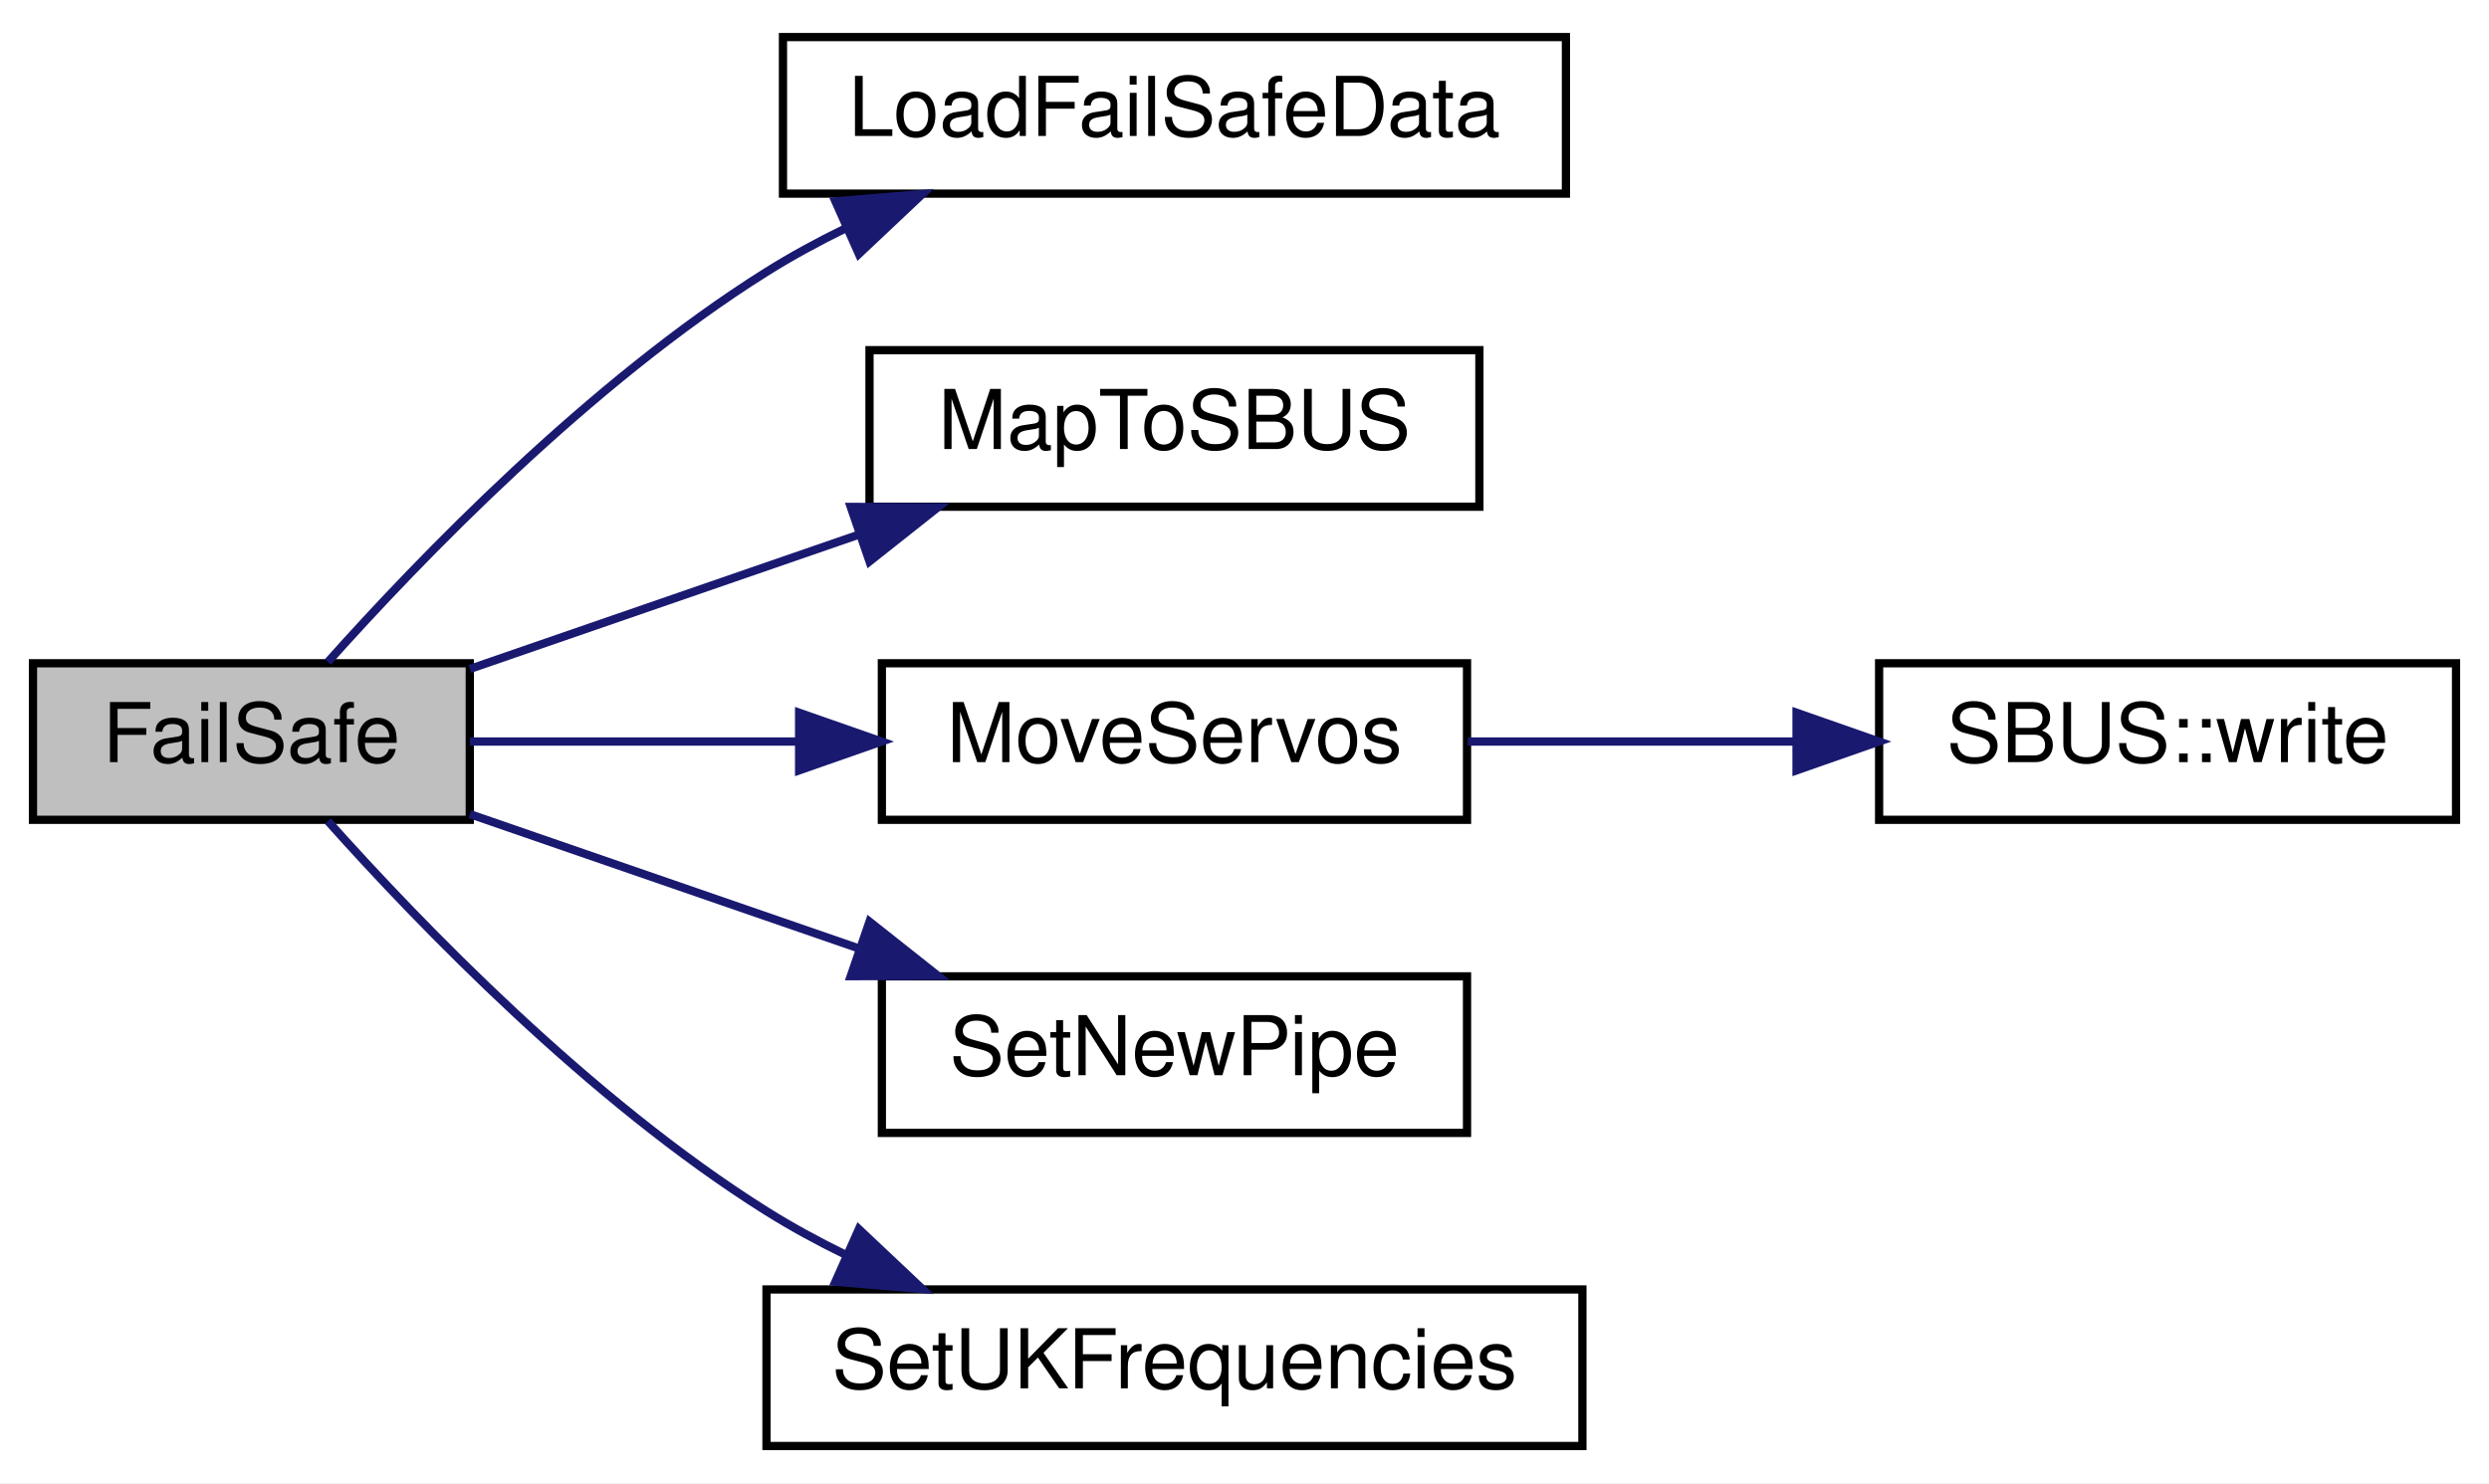
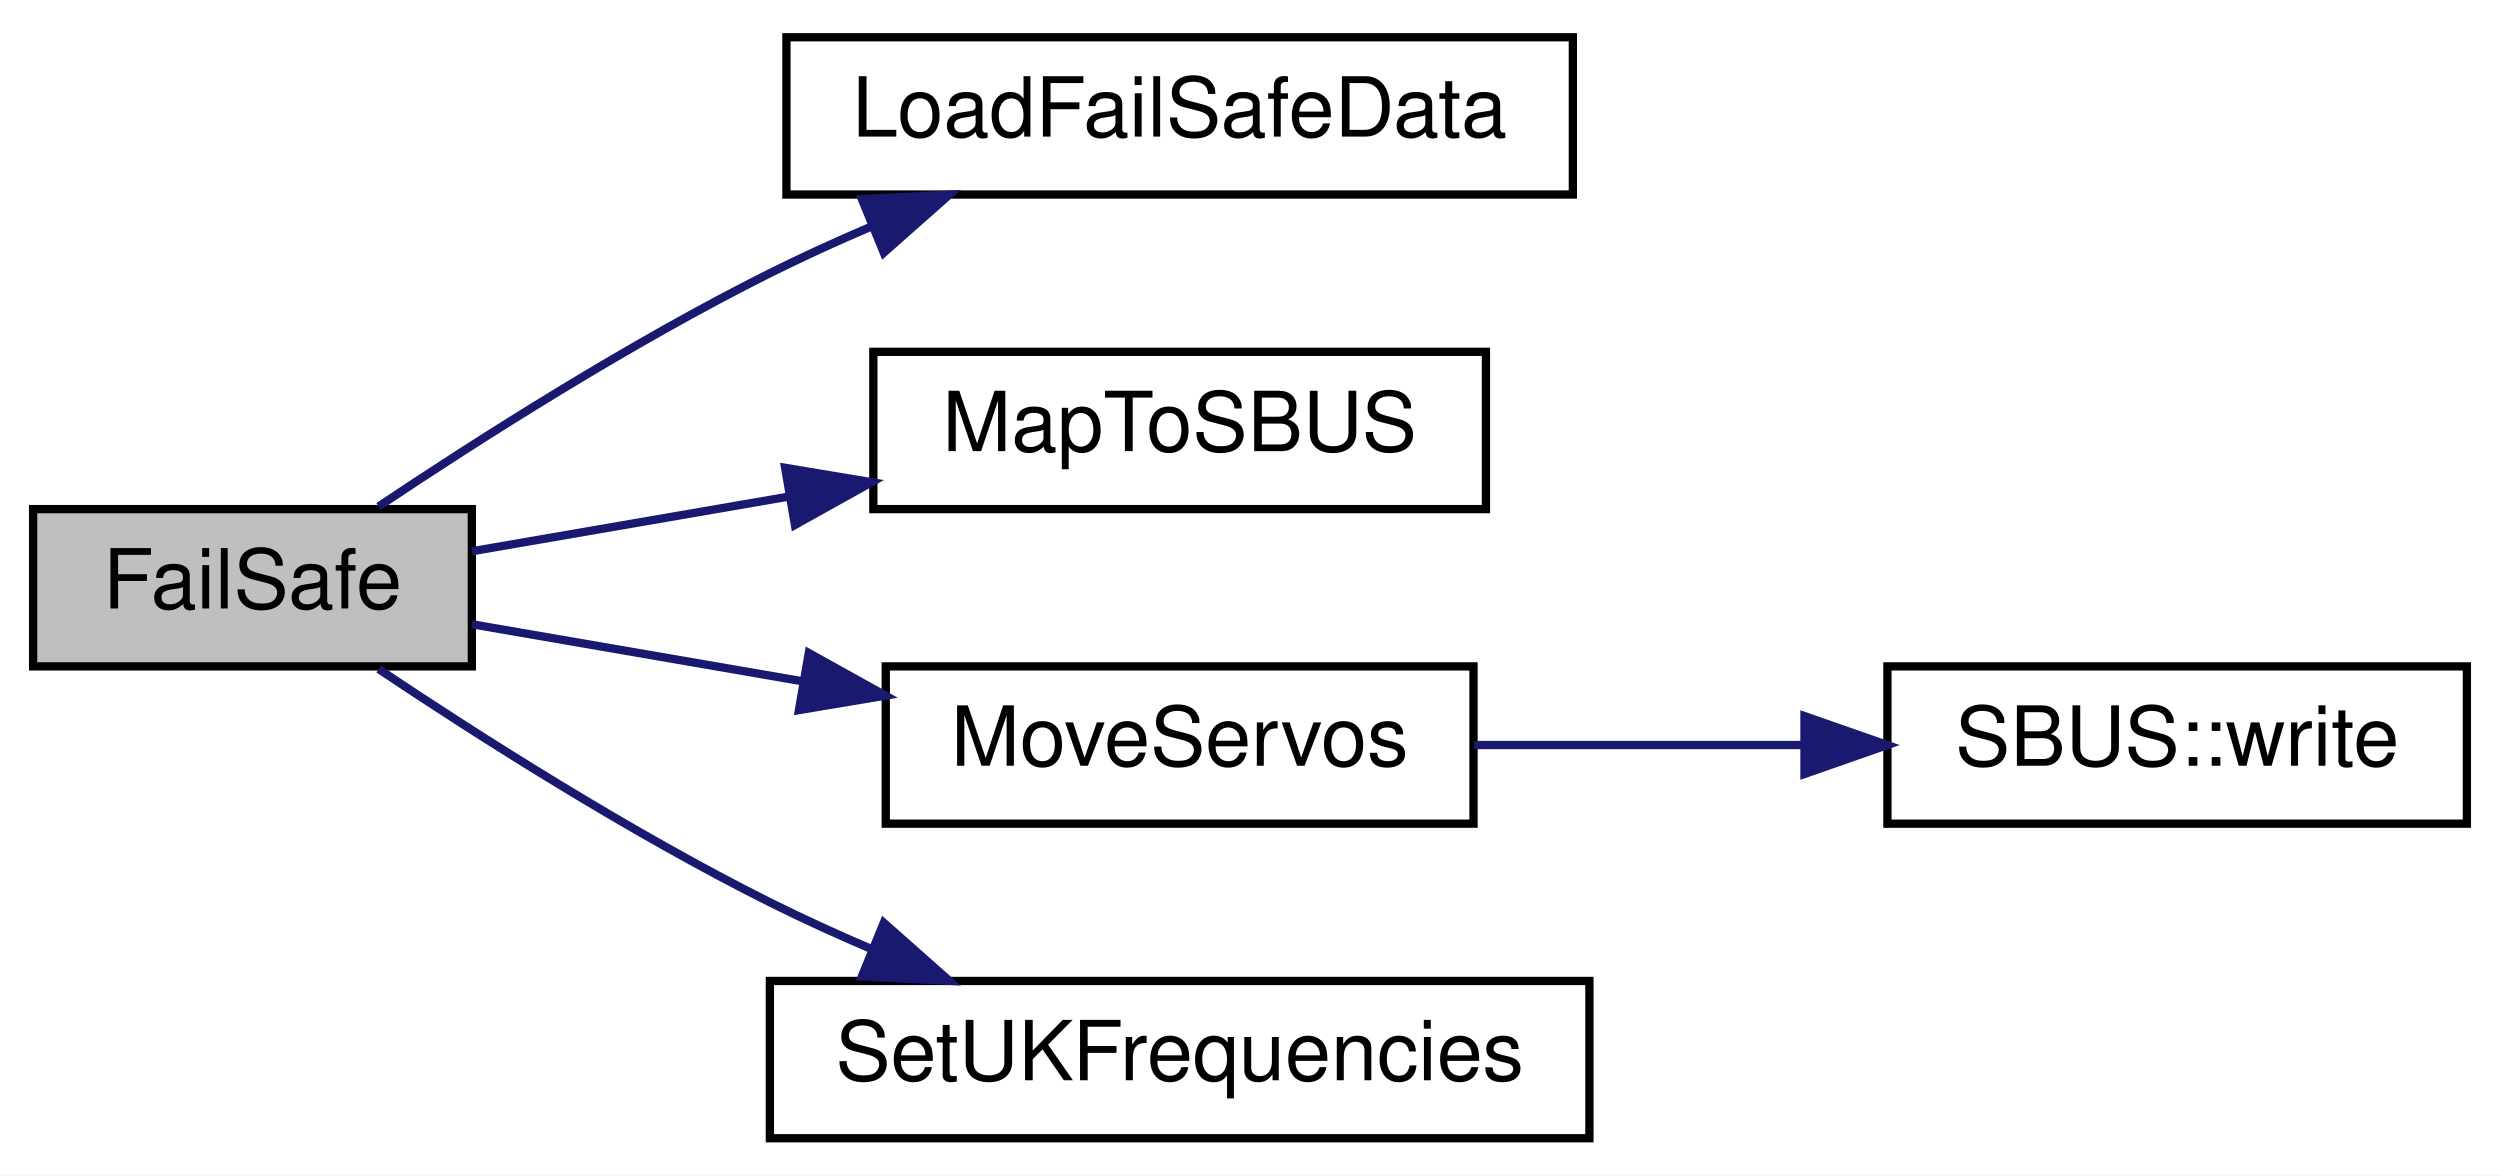
- <svg xmlns="http://www.w3.org/2000/svg" xmlns:xlink="http://www.w3.org/1999/xlink" width="302pt" height="180pt" viewBox="0.00 0.00 302.00 180.00">
-   <g id="graph0" class="graph" transform="scale(1 1) rotate(0) translate(4 176)">
-     <polygon fill="white" stroke="transparent" points="-4,4 -4,-176 298,-176 298,4 -4,4" />
+ <svg xmlns="http://www.w3.org/2000/svg" xmlns:xlink="http://www.w3.org/1999/xlink" width="302pt" height="142pt" viewBox="0.00 0.00 302.00 142.00">
+   <g id="graph0" class="graph" transform="scale(1 1) rotate(0) translate(4 138)">
+     <polygon fill="white" stroke="transparent" points="-4,4 -4,-138 298,-138 298,4 -4,4" />
    <g id="node1" class="node">
      <g id="a_node1">
        <a xlink:title=" ">
-           <polygon fill="#bfbfbf" stroke="black" points="0,-76.5 0,-95.5 53,-95.5 53,-76.5 0,-76.5" />
-           <text text-anchor="middle" x="26.5" y="-83.5" font-family="Helvetica,sans-Serif" font-size="10.00">FailSafe</text>
+           <polygon fill="#bfbfbf" stroke="black" points="0,-57.5 0,-76.5 53,-76.5 53,-57.5 0,-57.5" />
+           <text text-anchor="middle" x="26.5" y="-64.5" font-family="Helvetica,sans-Serif" font-size="10.00">FailSafe</text>
        </a>
      </g>
    </g>
    <g id="node2" class="node">
      <g id="a_node2">
        <a xlink:href="_receiver_code_2src_2main_8cpp.html#a7b232e8049c83655363495df07fc96d9" target="_top" xlink:title=" ">
-           <polygon fill="white" stroke="black" points="91,-152.5 91,-171.5 186,-171.5 186,-152.5 91,-152.5" />
-           <text text-anchor="middle" x="138.5" y="-159.5" font-family="Helvetica,sans-Serif" font-size="10.00">LoadFailSafeData</text>
+           <polygon fill="white" stroke="black" points="91,-114.5 91,-133.5 186,-133.5 186,-114.5 91,-114.5" />
+           <text text-anchor="middle" x="138.5" y="-121.5" font-family="Helvetica,sans-Serif" font-size="10.00">LoadFailSafeData</text>
        </a>
      </g>
    </g>
    <g id="edge1" class="edge">
-       <path fill="none" stroke="midnightblue" d="M35.78,-95.65C46.84,-108.04 67.54,-129.54 89,-143 92,-144.88 95.22,-146.64 98.52,-148.25" />
-       <polygon fill="midnightblue" stroke="midnightblue" points="97.36,-151.57 107.92,-152.45 100.21,-145.18 97.36,-151.57" />
+       <path fill="none" stroke="midnightblue" d="M41.74,-76.82C53.94,-84.98 72.16,-96.58 89,-105 92.87,-106.93 96.98,-108.81 101.12,-110.58" />
+       <polygon fill="midnightblue" stroke="midnightblue" points="100.11,-113.95 110.69,-114.49 102.76,-107.47 100.11,-113.95" />
    </g>
    <g id="node3" class="node">
      <g id="a_node3">
        <a xlink:href="_receiver_code_2src_2main_8cpp.html#a6a495c5560f12cc3fd3df9454927d681" target="_top" xlink:title=" ">
-           <polygon fill="white" stroke="black" points="101.5,-114.5 101.5,-133.5 175.5,-133.5 175.5,-114.5 101.5,-114.5" />
-           <text text-anchor="middle" x="138.5" y="-121.5" font-family="Helvetica,sans-Serif" font-size="10.00">MapToSBUS</text>
+           <polygon fill="white" stroke="black" points="101.5,-76.5 101.5,-95.5 175.5,-95.5 175.5,-76.5 101.5,-76.5" />
+           <text text-anchor="middle" x="138.5" y="-83.5" font-family="Helvetica,sans-Serif" font-size="10.00">MapToSBUS</text>
        </a>
      </g>
    </g>
    <g id="edge2" class="edge">
-       <path fill="none" stroke="midnightblue" d="M53.01,-94.81C66.97,-99.63 84.51,-105.7 100,-111.04" />
-       <polygon fill="midnightblue" stroke="midnightblue" points="99.22,-114.48 109.81,-114.44 101.5,-107.86 99.22,-114.48" />
+       <path fill="none" stroke="midnightblue" d="M53.01,-71.41C64.44,-73.38 78.28,-75.77 91.43,-78.04" />
+       <polygon fill="midnightblue" stroke="midnightblue" points="90.84,-81.49 101.29,-79.75 92.03,-74.59 90.84,-81.49" />
    </g>
    <g id="node4" class="node">
      <g id="a_node4">
        <a xlink:href="_receiver_code_2src_2main_8cpp.html#a6f2443a0666140cf4d8b7352bb3b793c" target="_top" xlink:title=" ">
-           <polygon fill="white" stroke="black" points="103,-76.5 103,-95.5 174,-95.5 174,-76.5 103,-76.5" />
-           <text text-anchor="middle" x="138.5" y="-83.5" font-family="Helvetica,sans-Serif" font-size="10.00">MoveServos</text>
+           <polygon fill="white" stroke="black" points="103,-38.5 103,-57.5 174,-57.5 174,-38.5 103,-38.5" />
+           <text text-anchor="middle" x="138.5" y="-45.5" font-family="Helvetica,sans-Serif" font-size="10.00">MoveServos</text>
        </a>
      </g>
    </g>
    <g id="edge3" class="edge">
-       <path fill="none" stroke="midnightblue" d="M53.01,-86C64.85,-86 79.27,-86 92.82,-86" />
-       <polygon fill="midnightblue" stroke="midnightblue" points="92.96,-89.5 102.96,-86 92.96,-82.5 92.96,-89.5" />
+       <path fill="none" stroke="midnightblue" d="M53.01,-62.59C64.85,-60.55 79.27,-58.06 92.82,-55.72" />
+       <polygon fill="midnightblue" stroke="midnightblue" points="93.7,-59.12 102.96,-53.97 92.51,-52.22 93.7,-59.12" />
    </g>
    <g id="node6" class="node">
      <g id="a_node6">
-         <a xlink:href="radio_8h.html#a6f54969e66375decc44723b141b78766" target="_top" xlink:title=" ">
-           <polygon fill="white" stroke="black" points="103,-38.5 103,-57.5 174,-57.5 174,-38.5 103,-38.5" />
-           <text text-anchor="middle" x="138.5" y="-45.5" font-family="Helvetica,sans-Serif" font-size="10.00">SetNewPipe</text>
-         </a>
-       </g>
-     </g>
-     <g id="edge5" class="edge">
-       <path fill="none" stroke="midnightblue" d="M53.01,-77.19C66.97,-72.37 84.51,-66.3 100,-60.96" />
-       <polygon fill="midnightblue" stroke="midnightblue" points="101.5,-64.14 109.81,-57.56 99.22,-57.52 101.5,-64.14" />
-     </g>
-     <g id="node7" class="node">
-       <g id="a_node7">
        <a xlink:href="_receiver_code_2src_2main_8cpp.html#a2eabdb233653fa02f0b899e26b5e8ce7" target="_top" xlink:title=" ">
          <polygon fill="white" stroke="black" points="89,-0.5 89,-19.5 188,-19.5 188,-0.5 89,-0.5" />
          <text text-anchor="middle" x="138.5" y="-7.5" font-family="Helvetica,sans-Serif" font-size="10.00">SetUKFrequencies</text>
        </a>
      </g>
    </g>
-     <g id="edge6" class="edge">
-       <path fill="none" stroke="midnightblue" d="M35.78,-76.35C46.84,-63.96 67.54,-42.46 89,-29 92,-27.12 95.22,-25.36 98.52,-23.75" />
-       <polygon fill="midnightblue" stroke="midnightblue" points="100.21,-26.82 107.92,-19.55 97.36,-20.43 100.21,-26.82" />
+     <g id="edge5" class="edge">
+       <path fill="none" stroke="midnightblue" d="M41.74,-57.18C53.94,-49.02 72.16,-37.42 89,-29 92.87,-27.07 96.98,-25.19 101.12,-23.42" />
+       <polygon fill="midnightblue" stroke="midnightblue" points="102.76,-26.53 110.69,-19.51 100.11,-20.05 102.76,-26.53" />
    </g>
    <g id="node5" class="node">
      <g id="a_node5">
        <a xlink:href="class_s_b_u_s.html#aeb87d0ab21224d4cc84848c93a788848" target="_top" xlink:title=" ">
-           <polygon fill="white" stroke="black" points="224,-76.5 224,-95.5 294,-95.5 294,-76.5 224,-76.5" />
-           <text text-anchor="middle" x="259" y="-83.5" font-family="Helvetica,sans-Serif" font-size="10.00">SBUS::write</text>
+           <polygon fill="white" stroke="black" points="224,-38.5 224,-57.5 294,-57.5 294,-38.5 224,-38.5" />
+           <text text-anchor="middle" x="259" y="-45.5" font-family="Helvetica,sans-Serif" font-size="10.00">SBUS::write</text>
        </a>
      </g>
    </g>
    <g id="edge4" class="edge">
-       <path fill="none" stroke="midnightblue" d="M174.09,-86C186.49,-86 200.64,-86 213.75,-86" />
-       <polygon fill="midnightblue" stroke="midnightblue" points="213.98,-89.5 223.98,-86 213.98,-82.5 213.98,-89.5" />
+       <path fill="none" stroke="midnightblue" d="M174.09,-48C186.49,-48 200.64,-48 213.75,-48" />
+       <polygon fill="midnightblue" stroke="midnightblue" points="213.98,-51.5 223.98,-48 213.98,-44.5 213.98,-51.5" />
    </g>
  </g>
</svg>
